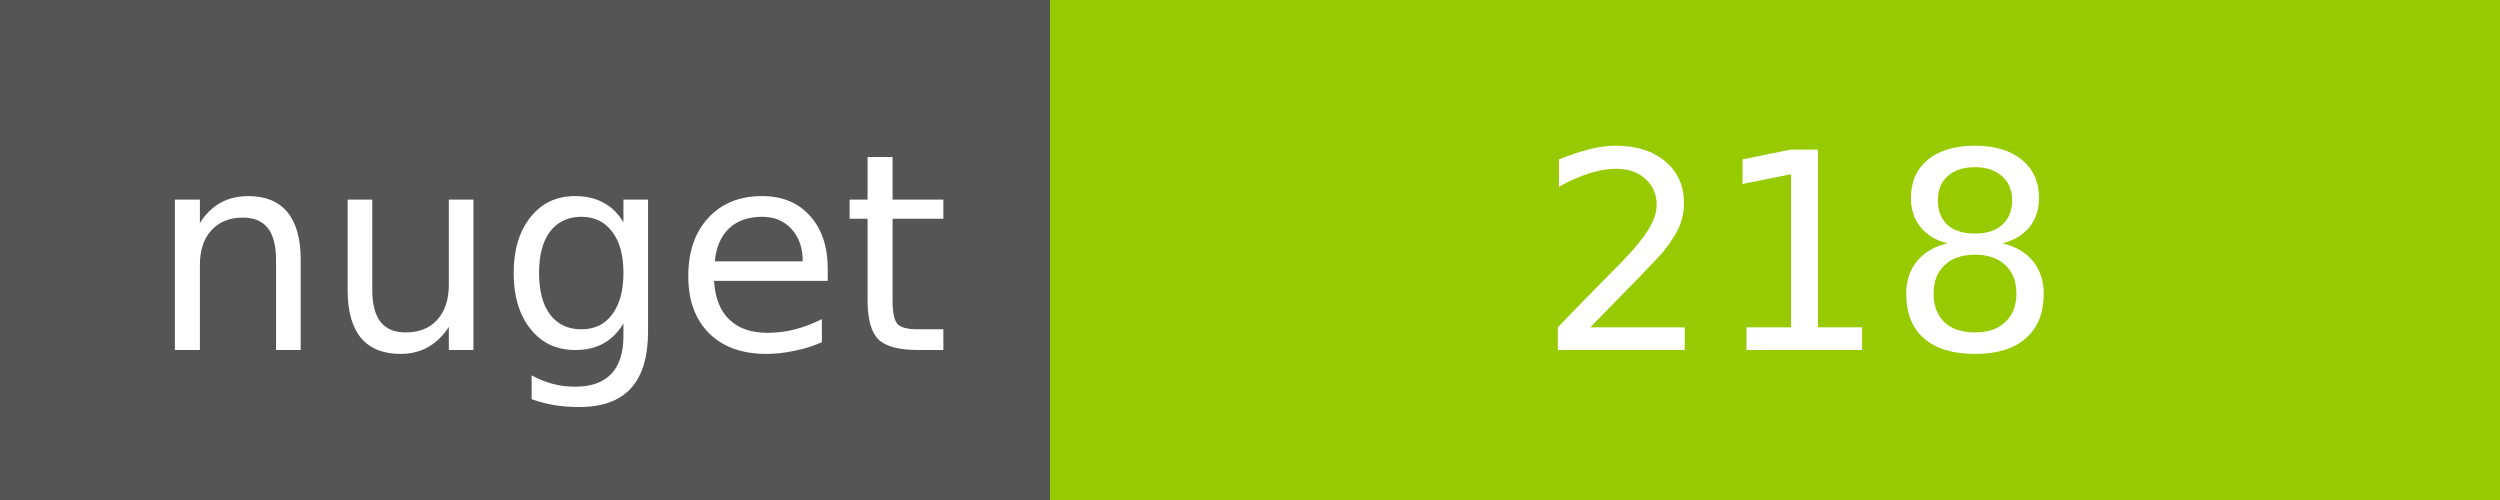
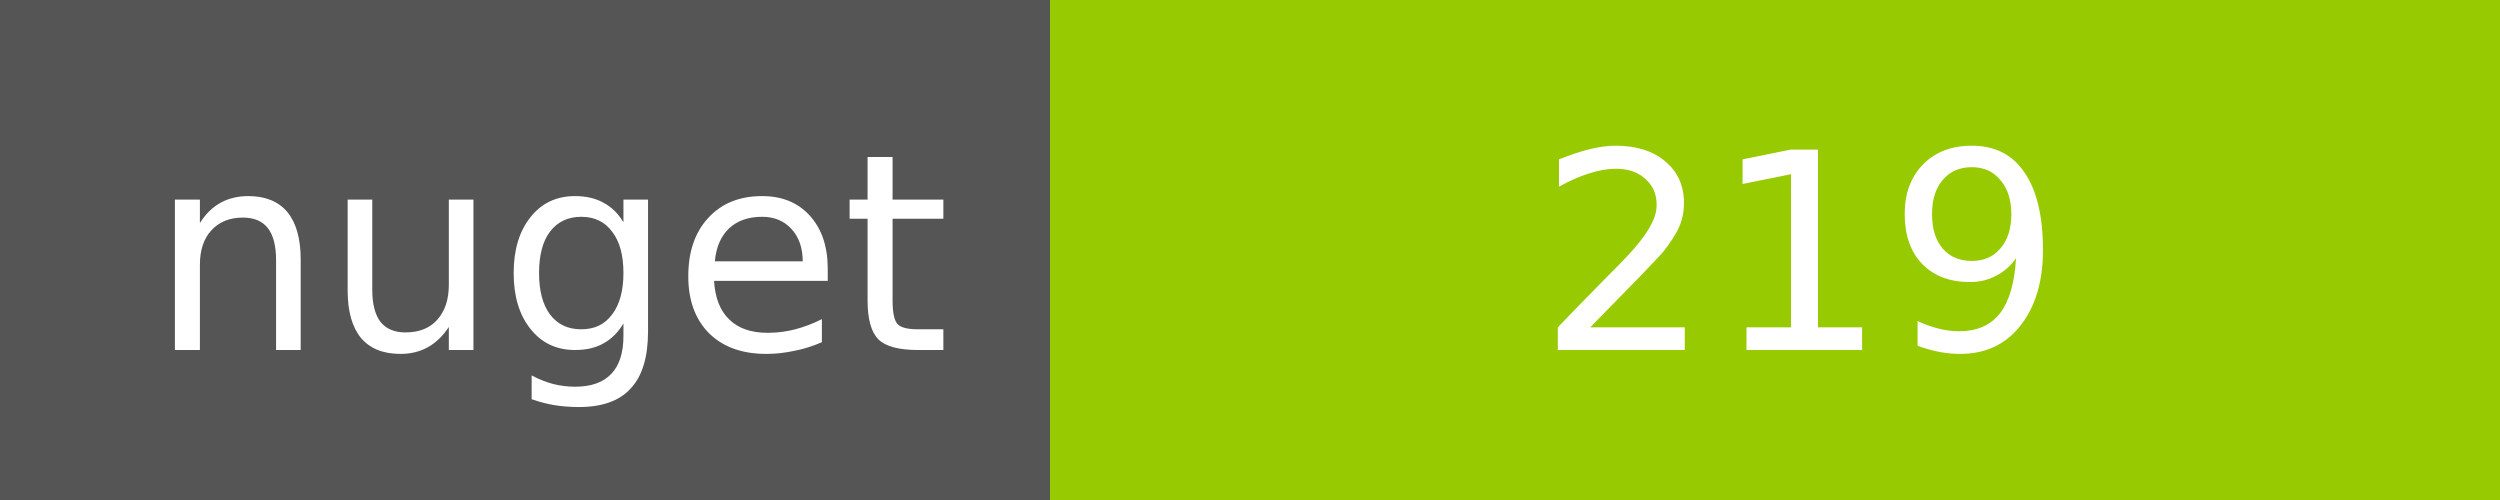
<svg xmlns="http://www.w3.org/2000/svg" width="100" height="20">
  <g shape-rendering="crispEdges">
    <path fill="#555" d="M0 0h42v20H0z" />
    <path fill="#97CA00" d="M42 0h58v20H42z" />
  </g>
  <g fill="#fff" text-anchor="middle" font-family="DejaVu Sans,Verdana,Geneva,sans-serif" font-size="11">
    <text x="22" y="14">nuget</text>
-     <text x="72" y="14">218</text>
+     <text x="72" y="14">219</text>
  </g>
</svg>
